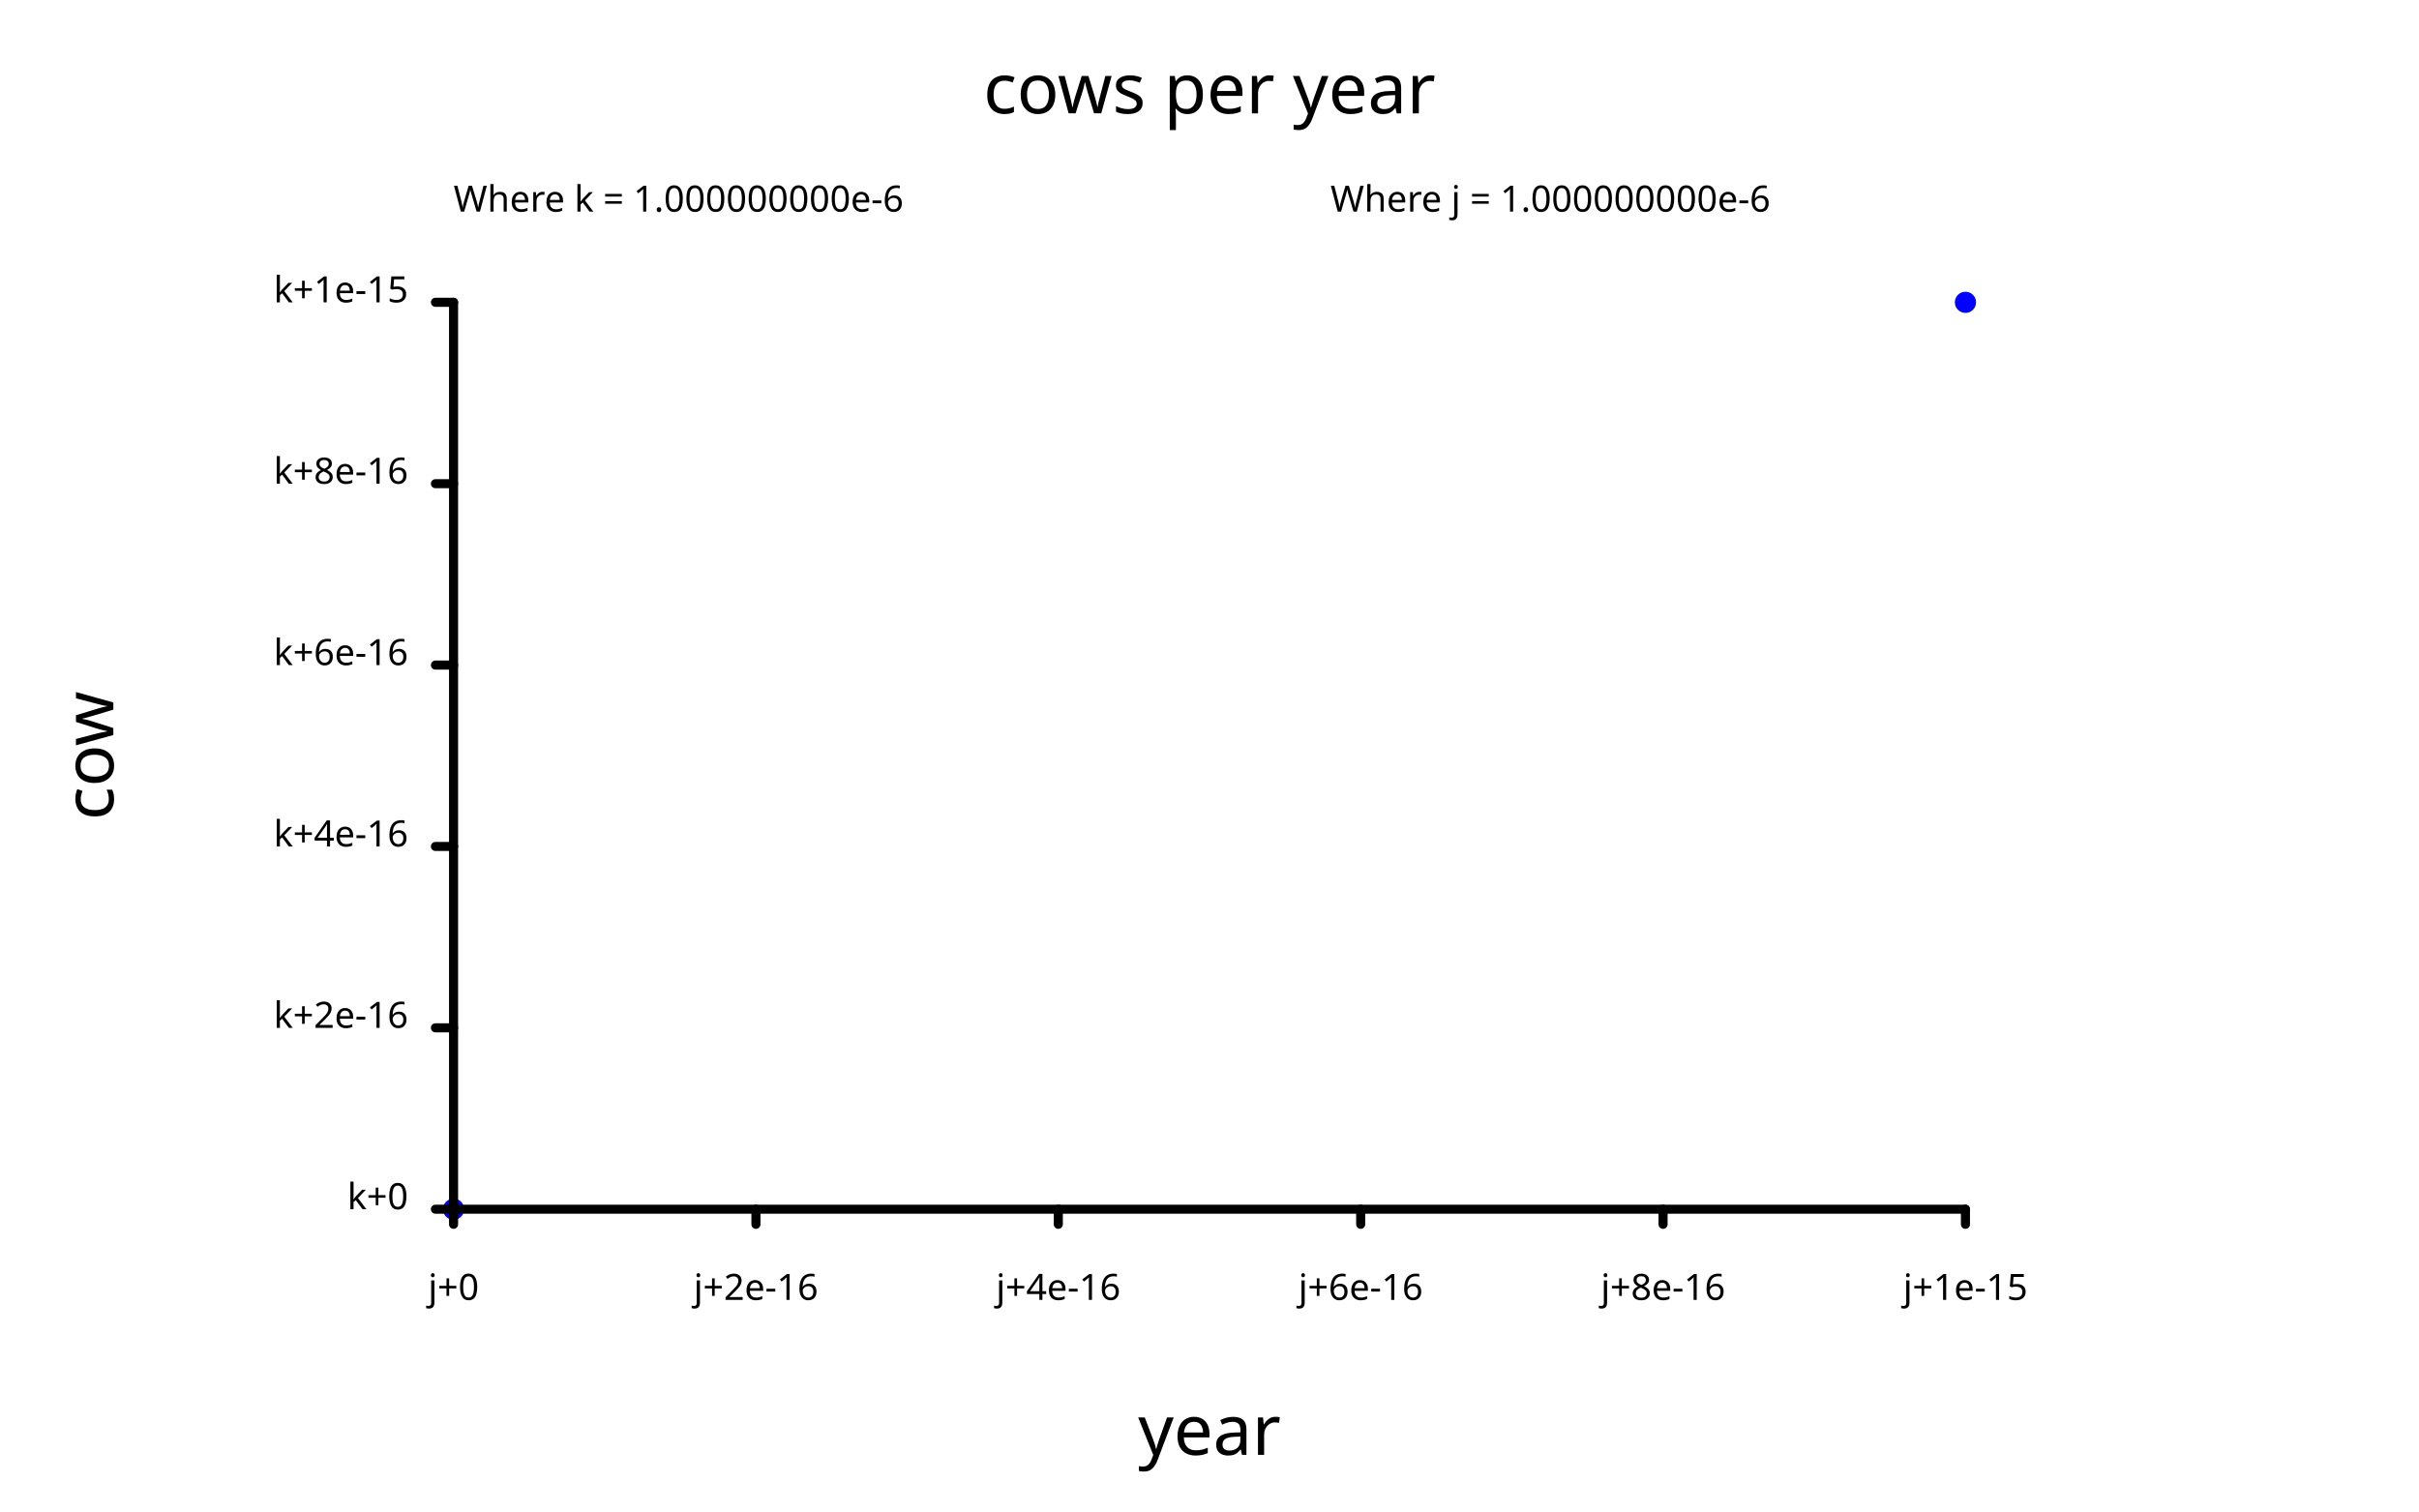
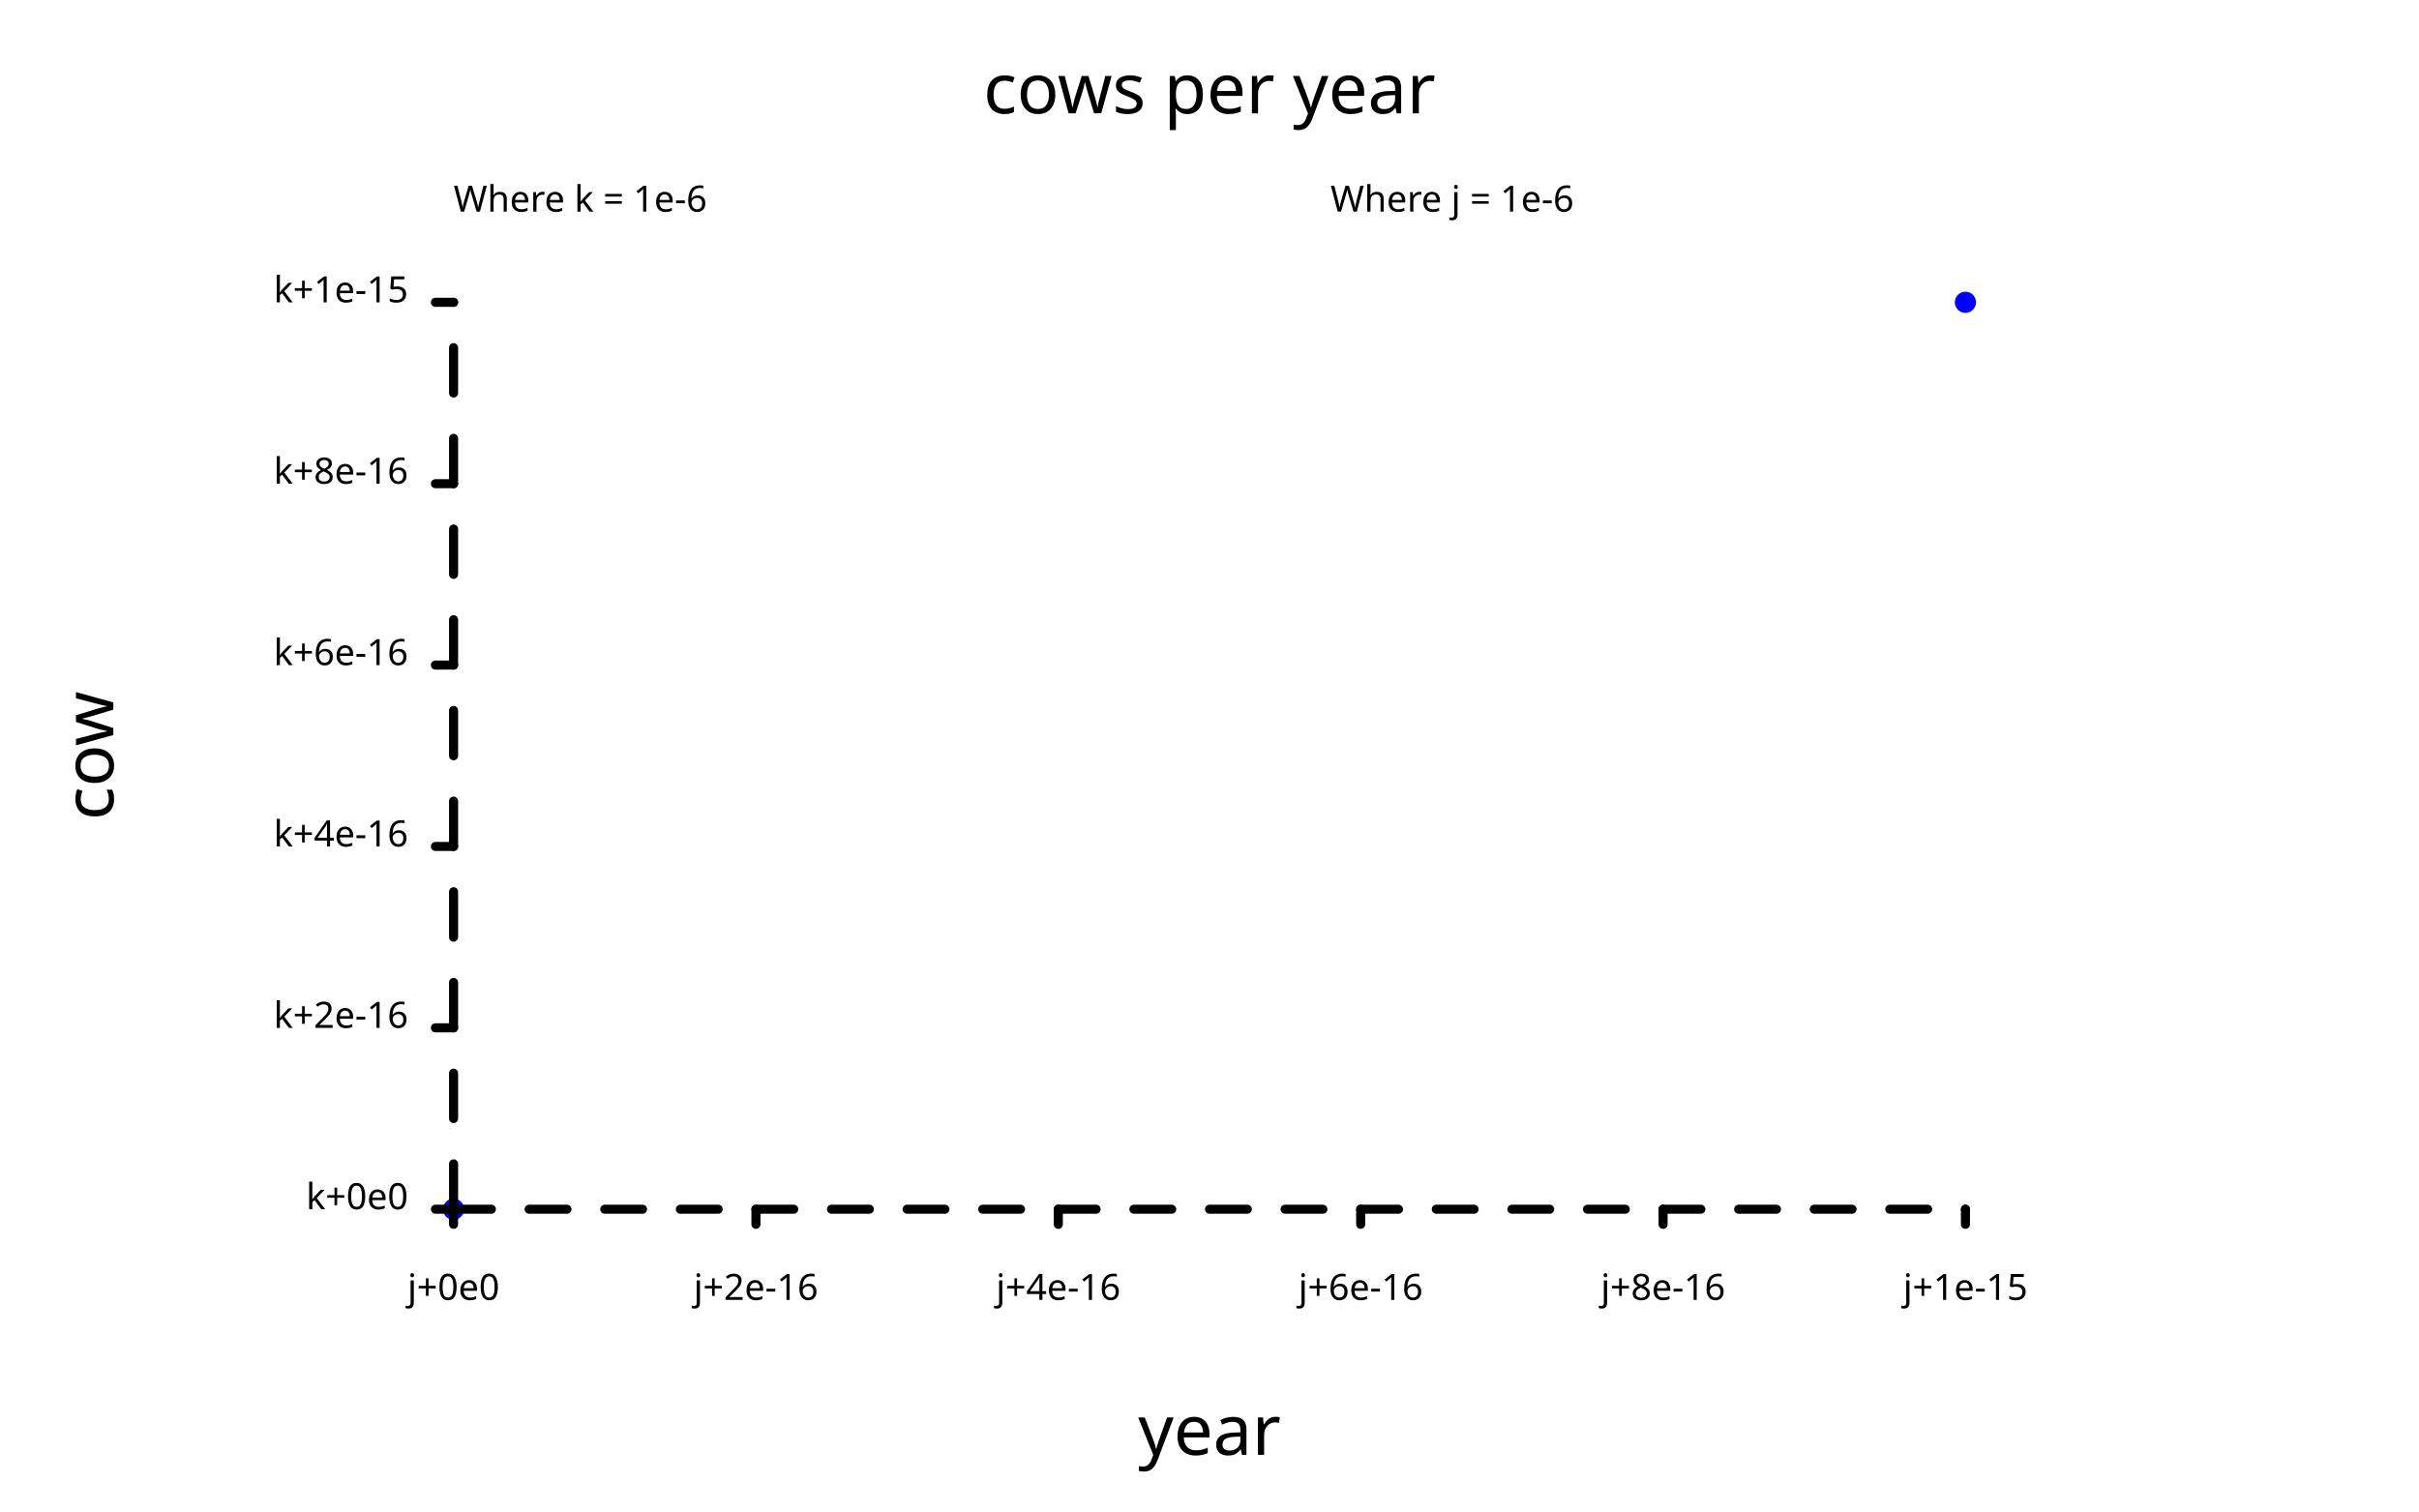
<svg xmlns="http://www.w3.org/2000/svg" class="poloto" width="800" height="500" viewBox="0 0 800 500">
  <style>.poloto { stroke-linecap:round; stroke-linejoin:round; font-family: 'Tahoma', sans-serif; background-color: AliceBlue;} .poloto_scatter{stroke-width:7} .poloto_line{stroke-width:2} .poloto_text{fill: black;} .poloto_axis_lines{stroke: black;stroke-width:3;fill:none;stroke-dasharray:none} .poloto0stroke{stroke:  blue;} .poloto1stroke{stroke:  red;} .poloto2stroke{stroke:  green;} .poloto3stroke{stroke:  gold;} .poloto4stroke{stroke:  aqua;} .poloto5stroke{stroke:  lime;} .poloto6stroke{stroke:  orange;} .poloto7stroke{stroke:  chocolate;} .poloto0fill{fill:blue;} .poloto1fill{fill:red;} .poloto2fill{fill:green;} .poloto3fill{fill:gold;} .poloto4fill{fill:aqua;} .poloto5fill{fill:lime;} .poloto6fill{fill:orange;} .poloto7fill{fill:chocolate;}</style>
  <text class="poloto_text poloto_legend_text" alignment-baseline="middle" text-anchor="start" font-size="large" x="675" y="100" />
  <path class="poloto_scatter poloto0stroke" d=" M 150 400 h 0 M 650 100 h 0" />
  <text class="poloto_labels poloto_text poloto_title" alignment-baseline="start" text-anchor="middle" font-size="x-large" x="400" y="37.5"> cows per year</text>
  <text class="poloto_labels poloto_text poloto_xname" alignment-baseline="start" text-anchor="middle" font-size="x-large" x="400" y="481.25"> year</text>
  <text class="poloto_labels poloto_text poloto_yname" alignment-baseline="start" text-anchor="middle" font-size="x-large" transform="rotate(-90,37.5,250)" x="37.5" y="250"> cow</text>
-   <text class="poloto_tick_labels poloto_text" alignment-baseline="middle" text-anchor="start" x="440" y="70"> Where j = 1.000000000e-6</text>
+   <text class="poloto_tick_labels poloto_text" alignment-baseline="middle" text-anchor="start" x="440" y="70"> Where j = 1e-6</text>
  <line class="poloto_axis_lines" stroke="black" x1="150" x2="150" y1="400" y2="405" />
-   <text class="poloto_tick_labels poloto_text" alignment-baseline="start" text-anchor="middle" x="150" y="430"> j+0</text>
+   <text class="poloto_tick_labels poloto_text" alignment-baseline="start" text-anchor="middle" x="150" y="430"> j+0e0</text>
  <line class="poloto_axis_lines" stroke="black" x1="250" x2="250" y1="400" y2="405" />
  <text class="poloto_tick_labels poloto_text" alignment-baseline="start" text-anchor="middle" x="250" y="430"> j+2e-16</text>
  <line class="poloto_axis_lines" stroke="black" x1="350" x2="350" y1="400" y2="405" />
  <text class="poloto_tick_labels poloto_text" alignment-baseline="start" text-anchor="middle" x="350" y="430"> j+4e-16</text>
  <line class="poloto_axis_lines" stroke="black" x1="450" x2="450" y1="400" y2="405" />
  <text class="poloto_tick_labels poloto_text" alignment-baseline="start" text-anchor="middle" x="450" y="430"> j+6e-16</text>
  <line class="poloto_axis_lines" stroke="black" x1="550" x2="550" y1="400" y2="405" />
  <text class="poloto_tick_labels poloto_text" alignment-baseline="start" text-anchor="middle" x="550" y="430"> j+8e-16</text>
  <line class="poloto_axis_lines" stroke="black" x1="650" x2="650" y1="400" y2="405" />
  <text class="poloto_tick_labels poloto_text" alignment-baseline="start" text-anchor="middle" x="650" y="430"> j+1e-15</text>
-   <text class="poloto_tick_labels poloto_text" alignment-baseline="middle" text-anchor="start" x="150" y="70"> Where k = 1.000000000e-6</text>
+   <text class="poloto_tick_labels poloto_text" alignment-baseline="middle" text-anchor="start" x="150" y="70"> Where k = 1e-6</text>
  <line class="poloto_axis_lines" stroke="black" x1="150" x2="144" y1="400" y2="400" />
-   <text class="poloto_tick_labels poloto_text" alignment-baseline="middle" text-anchor="end" x="135" y="400"> k+0</text>
+   <text class="poloto_tick_labels poloto_text" alignment-baseline="middle" text-anchor="end" x="135" y="400"> k+0e0</text>
  <line class="poloto_axis_lines" stroke="black" x1="150" x2="144" y1="340" y2="340" />
  <text class="poloto_tick_labels poloto_text" alignment-baseline="middle" text-anchor="end" x="135" y="340"> k+2e-16</text>
  <line class="poloto_axis_lines" stroke="black" x1="150" x2="144" y1="280" y2="280" />
  <text class="poloto_tick_labels poloto_text" alignment-baseline="middle" text-anchor="end" x="135" y="280"> k+4e-16</text>
  <line class="poloto_axis_lines" stroke="black" x1="150" x2="144" y1="220" y2="220" />
  <text class="poloto_tick_labels poloto_text" alignment-baseline="middle" text-anchor="end" x="135" y="220"> k+6e-16</text>
  <line class="poloto_axis_lines" stroke="black" x1="150" x2="144" y1="160" y2="160" />
  <text class="poloto_tick_labels poloto_text" alignment-baseline="middle" text-anchor="end" x="135" y="160"> k+8e-16</text>
  <line class="poloto_axis_lines" stroke="black" x1="150" x2="144" y1="100" y2="100" />
  <text class="poloto_tick_labels poloto_text" alignment-baseline="middle" text-anchor="end" x="135" y="100"> k+1e-15</text>
-   <path stroke="black" fill="none" class="poloto_axis_lines" d=" M 150 400 L 650 400" />
-   <path stroke="black" fill="none" class="poloto_axis_lines" d=" M 150 400 L 150 100" />
+   <path stroke="black" fill="none" class="poloto_axis_lines" style="stroke-dasharray:12.5;stroke-dashoffset:-0;" d=" M 150 400 L 650 400" />
+   <path stroke="black" fill="none" class="poloto_axis_lines" style="stroke-dasharray:15;stroke-dashoffset:-0;" d=" M 150 400 L 150 100" />
</svg>
